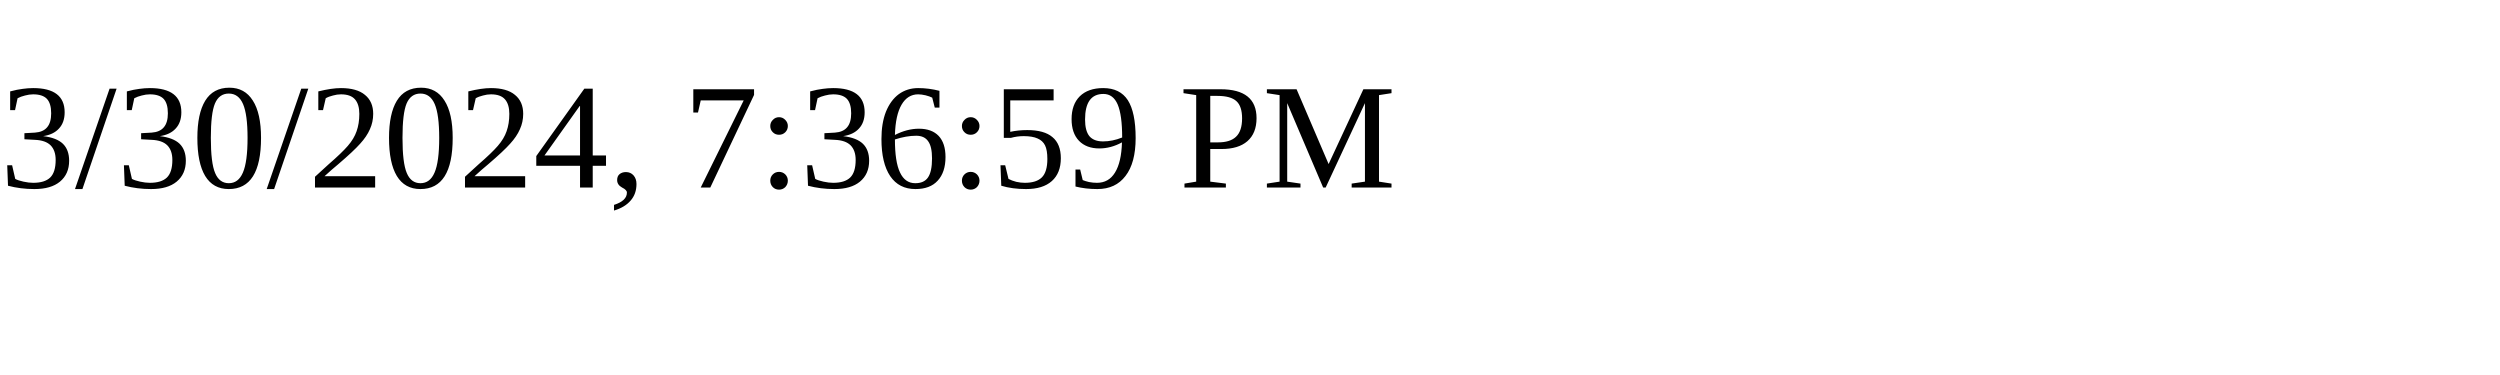
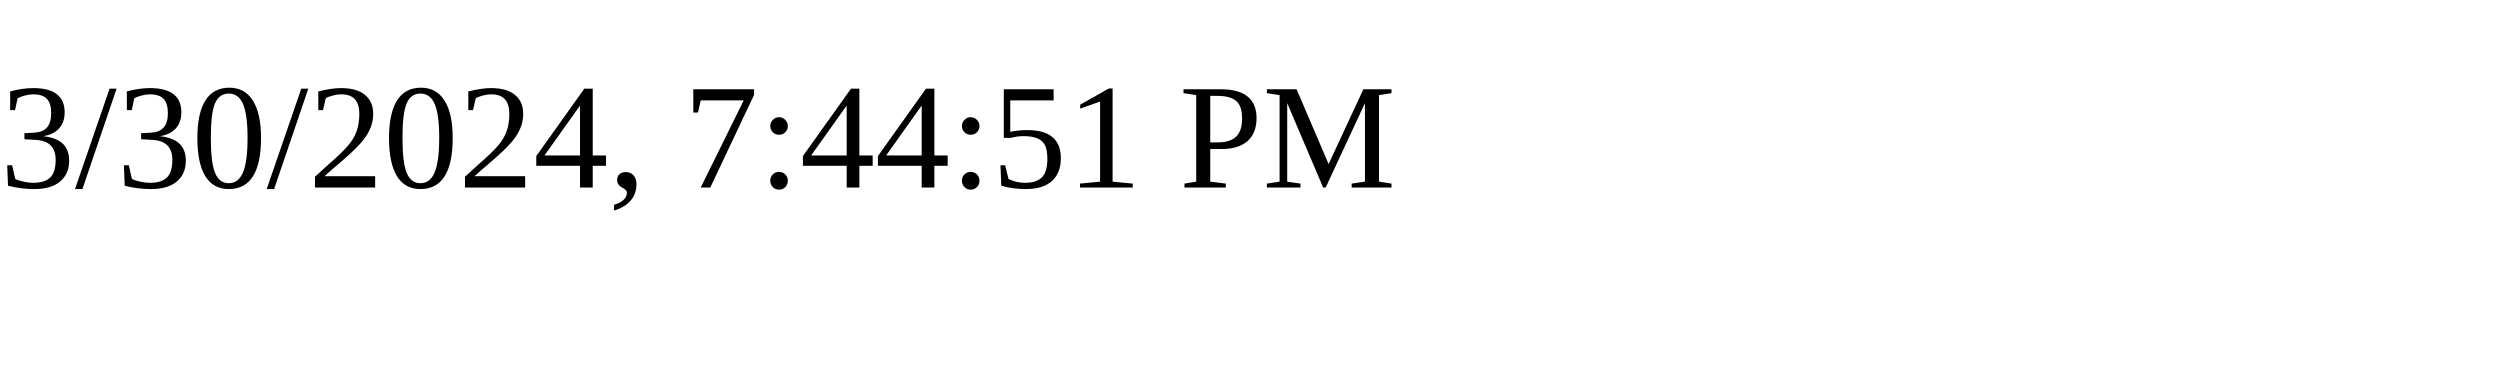
<svg xmlns="http://www.w3.org/2000/svg" height="30" width="200">
-   <text x="0" y="15">3/30/2024, 7:36:59 PM</text>
+   <text x="0" y="15">3/30/2024, 7:44:51 PM</text>
</svg>
